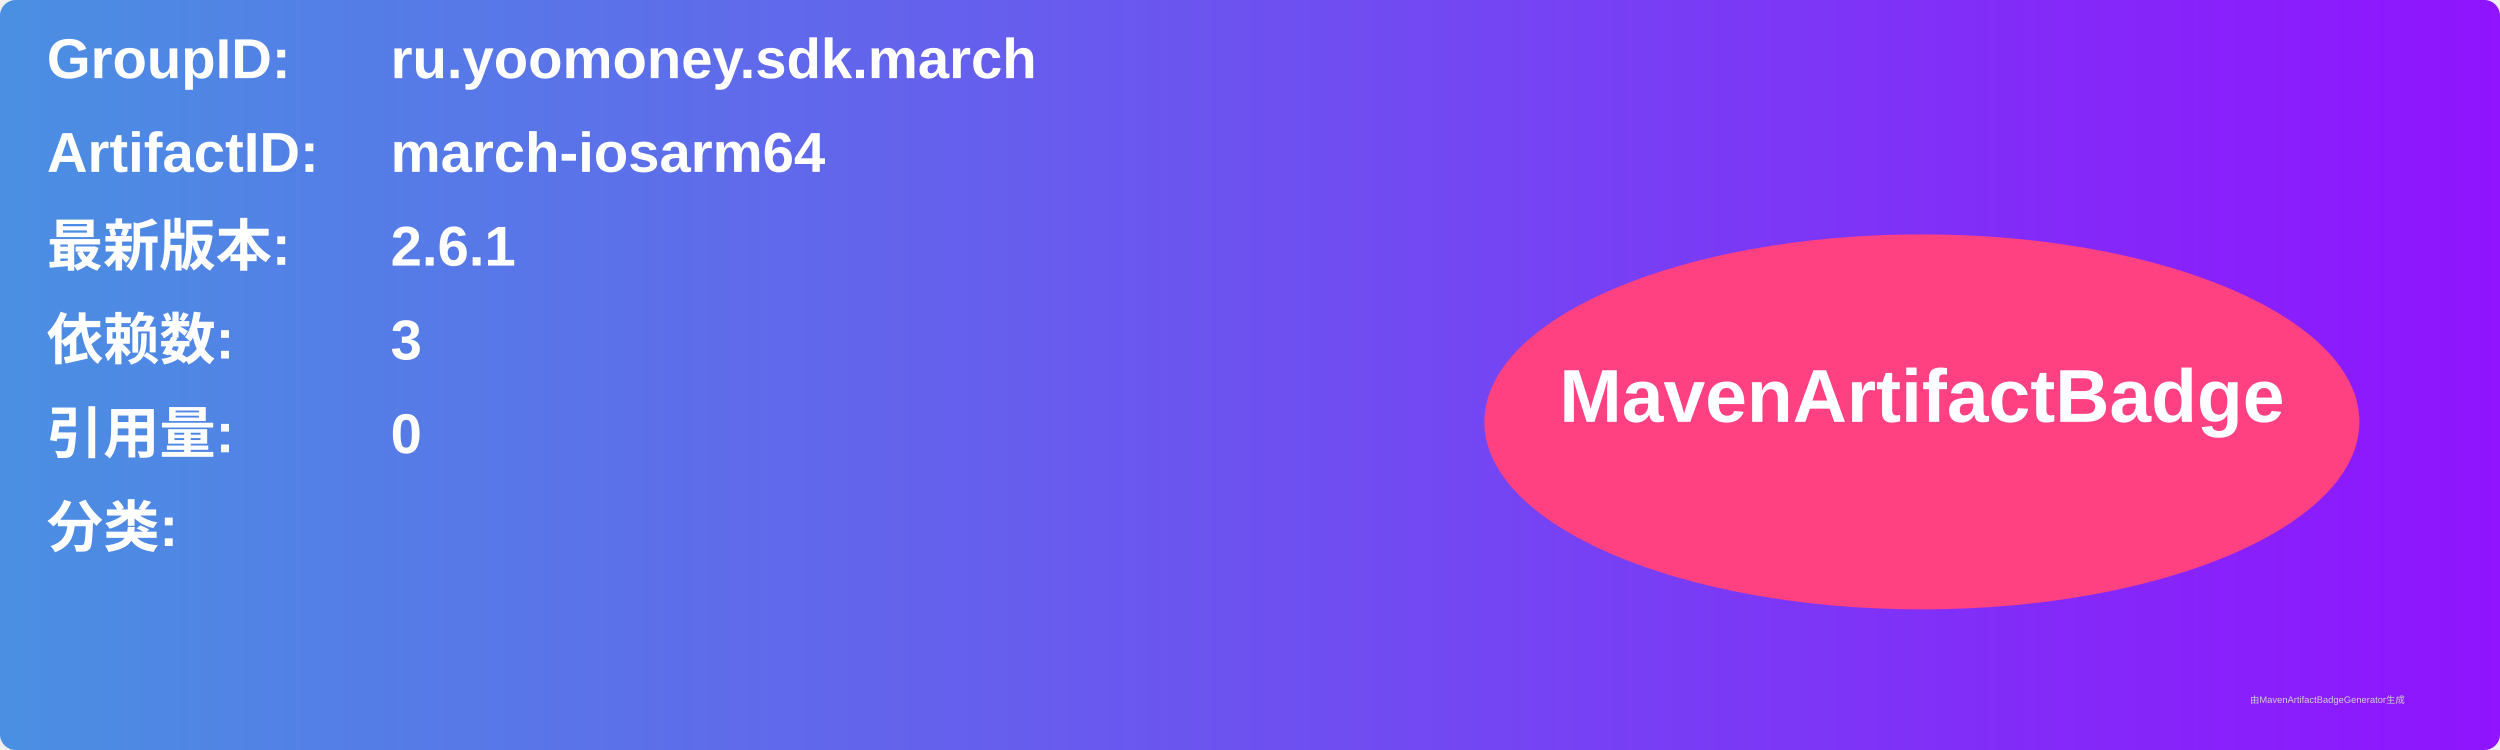
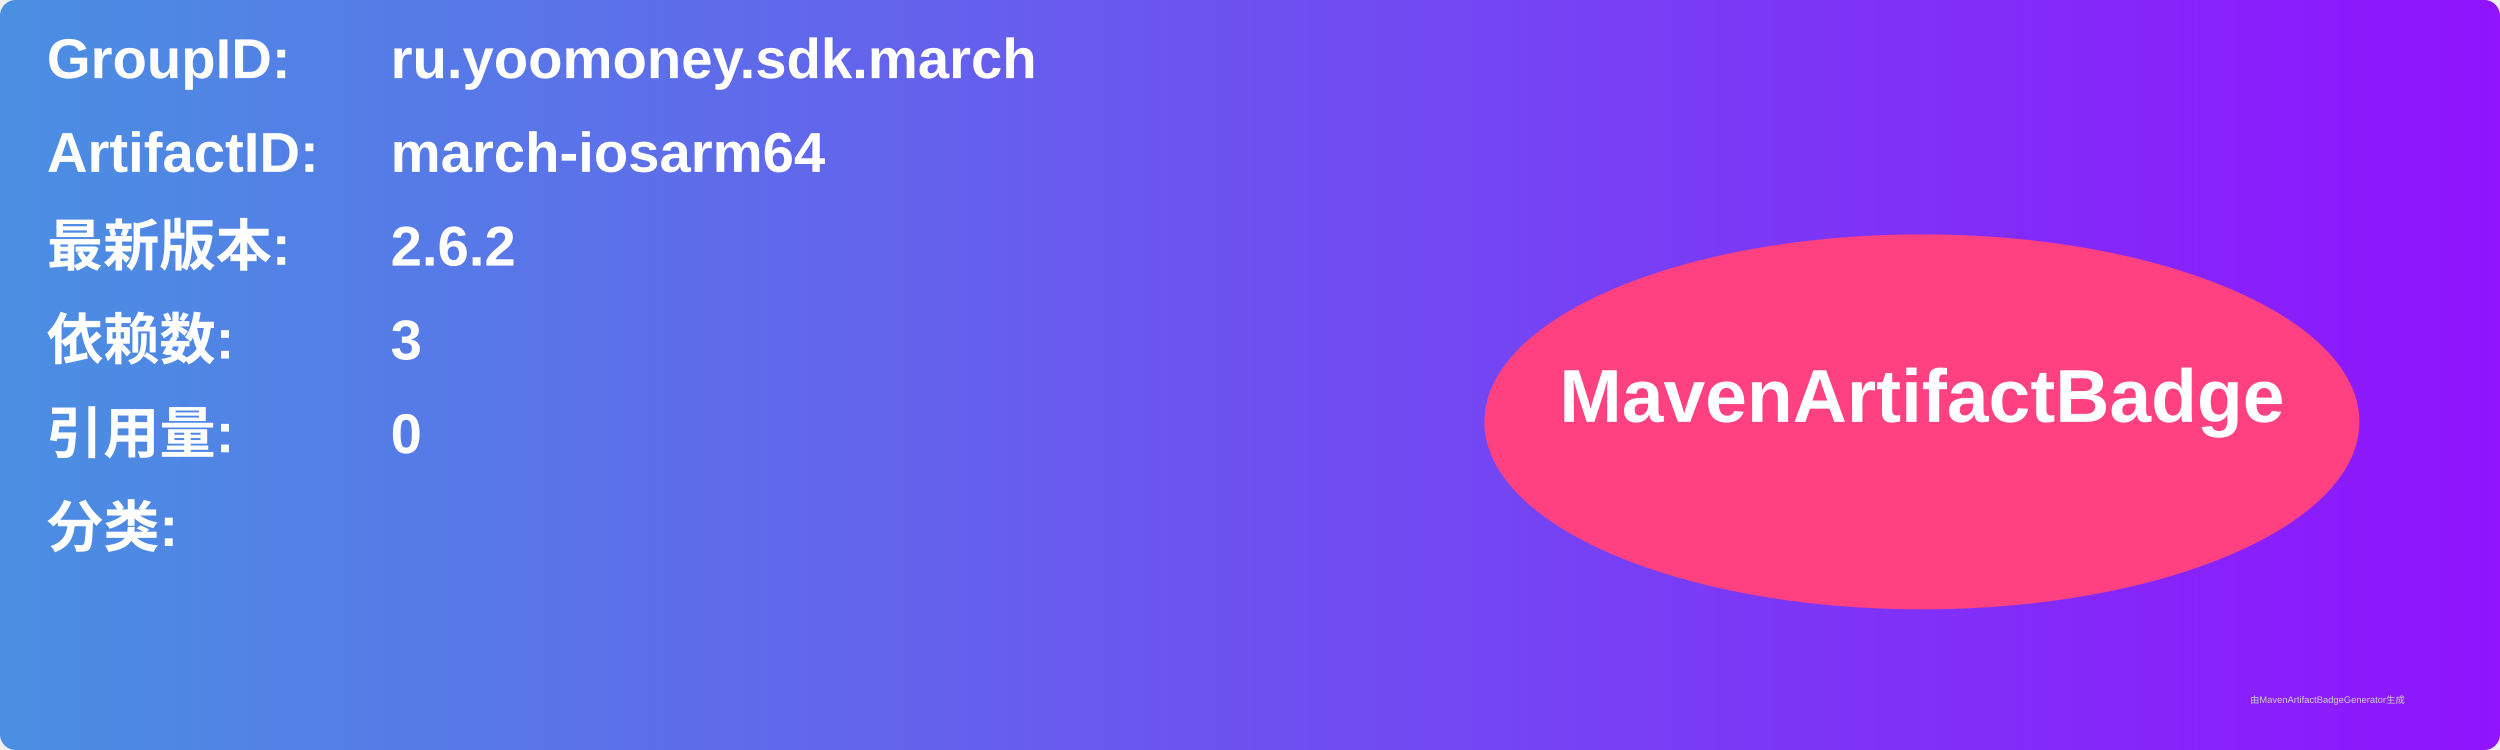
<svg xmlns="http://www.w3.org/2000/svg" width="800" height="240" viewBox="0 0 800 240">
  <linearGradient id="grad" x1="0%" y1="0%" x2="100%" y2="0%">
    <stop offset="0%" stop-color="#4a90e2" />
    <stop offset="100%" stop-color="#9013fe" />
  </linearGradient>
  <rect width="100%" height="100%" rx="5" ry="5" fill="url(#grad)" />
  <g transform="translate(15, 15)">
    <text x="0" y="10" font-family="Arial" font-size="18" fill="white" font-weight="bold" width="260">GroupID:</text>
    <text x="110" y="10" font-family="Arial" font-size="18" fill="white" font-weight="bold" width="460">ru.yoomoney.sdk.march</text>
    <text x="0" y="40" font-family="Arial" font-size="18" fill="white" font-weight="bold" width="260">ArtifactID:</text>
    <text x="110" y="40" font-family="Arial" font-size="18" fill="white" font-weight="bold" width="460">march-iosarm64</text>
    <text x="0" y="70" font-family="Arial" font-size="18" fill="white" font-weight="bold">最新版本:</text>
    <text x="110" y="70" font-family="Arial" font-size="18" fill="white" font-weight="bold">
-       <tspan font-weight="bold">2.6.1</tspan>
+       <tspan font-weight="bold">2.6.2</tspan>
    </text>
    <text x="0" y="100" font-family="Arial" font-size="18" fill="white" font-weight="bold">依赖数: </text>
    <text x="110" y="100" font-family="Arial" font-size="18" fill="white">
      <tspan font-weight="bold">3</tspan>
    </text>
    <text x="0" y="130" font-family="Arial" font-size="18" fill="white" font-weight="bold">引用量: </text>
    <text x="110" y="130" font-family="Arial" font-size="18" fill="white">
      <tspan font-weight="bold">0</tspan>
    </text>
    <text x="0" y="160" font-family="Arial" font-size="18" fill="white" font-weight="bold">分类:</text>
    <text x="10" y="190" font-family="Arial" font-size="10" fill="white">
      <tspan font-weight="bold" />
    </text>
    <ellipse cx="600" cy="120" rx="140" ry="60" fill="#ff4081" />
    <text x="600" y="120" text-anchor="middle" font-family="Arial" font-size="24" fill="white" font-weight="bold">MavenArtifactBadge</text>
  </g>
  <text x="720" y="225" font-family="Arial" font-size="3" fill="#d0d0d0">由MavenArtifactBadgeGenerator生成</text>
</svg>
